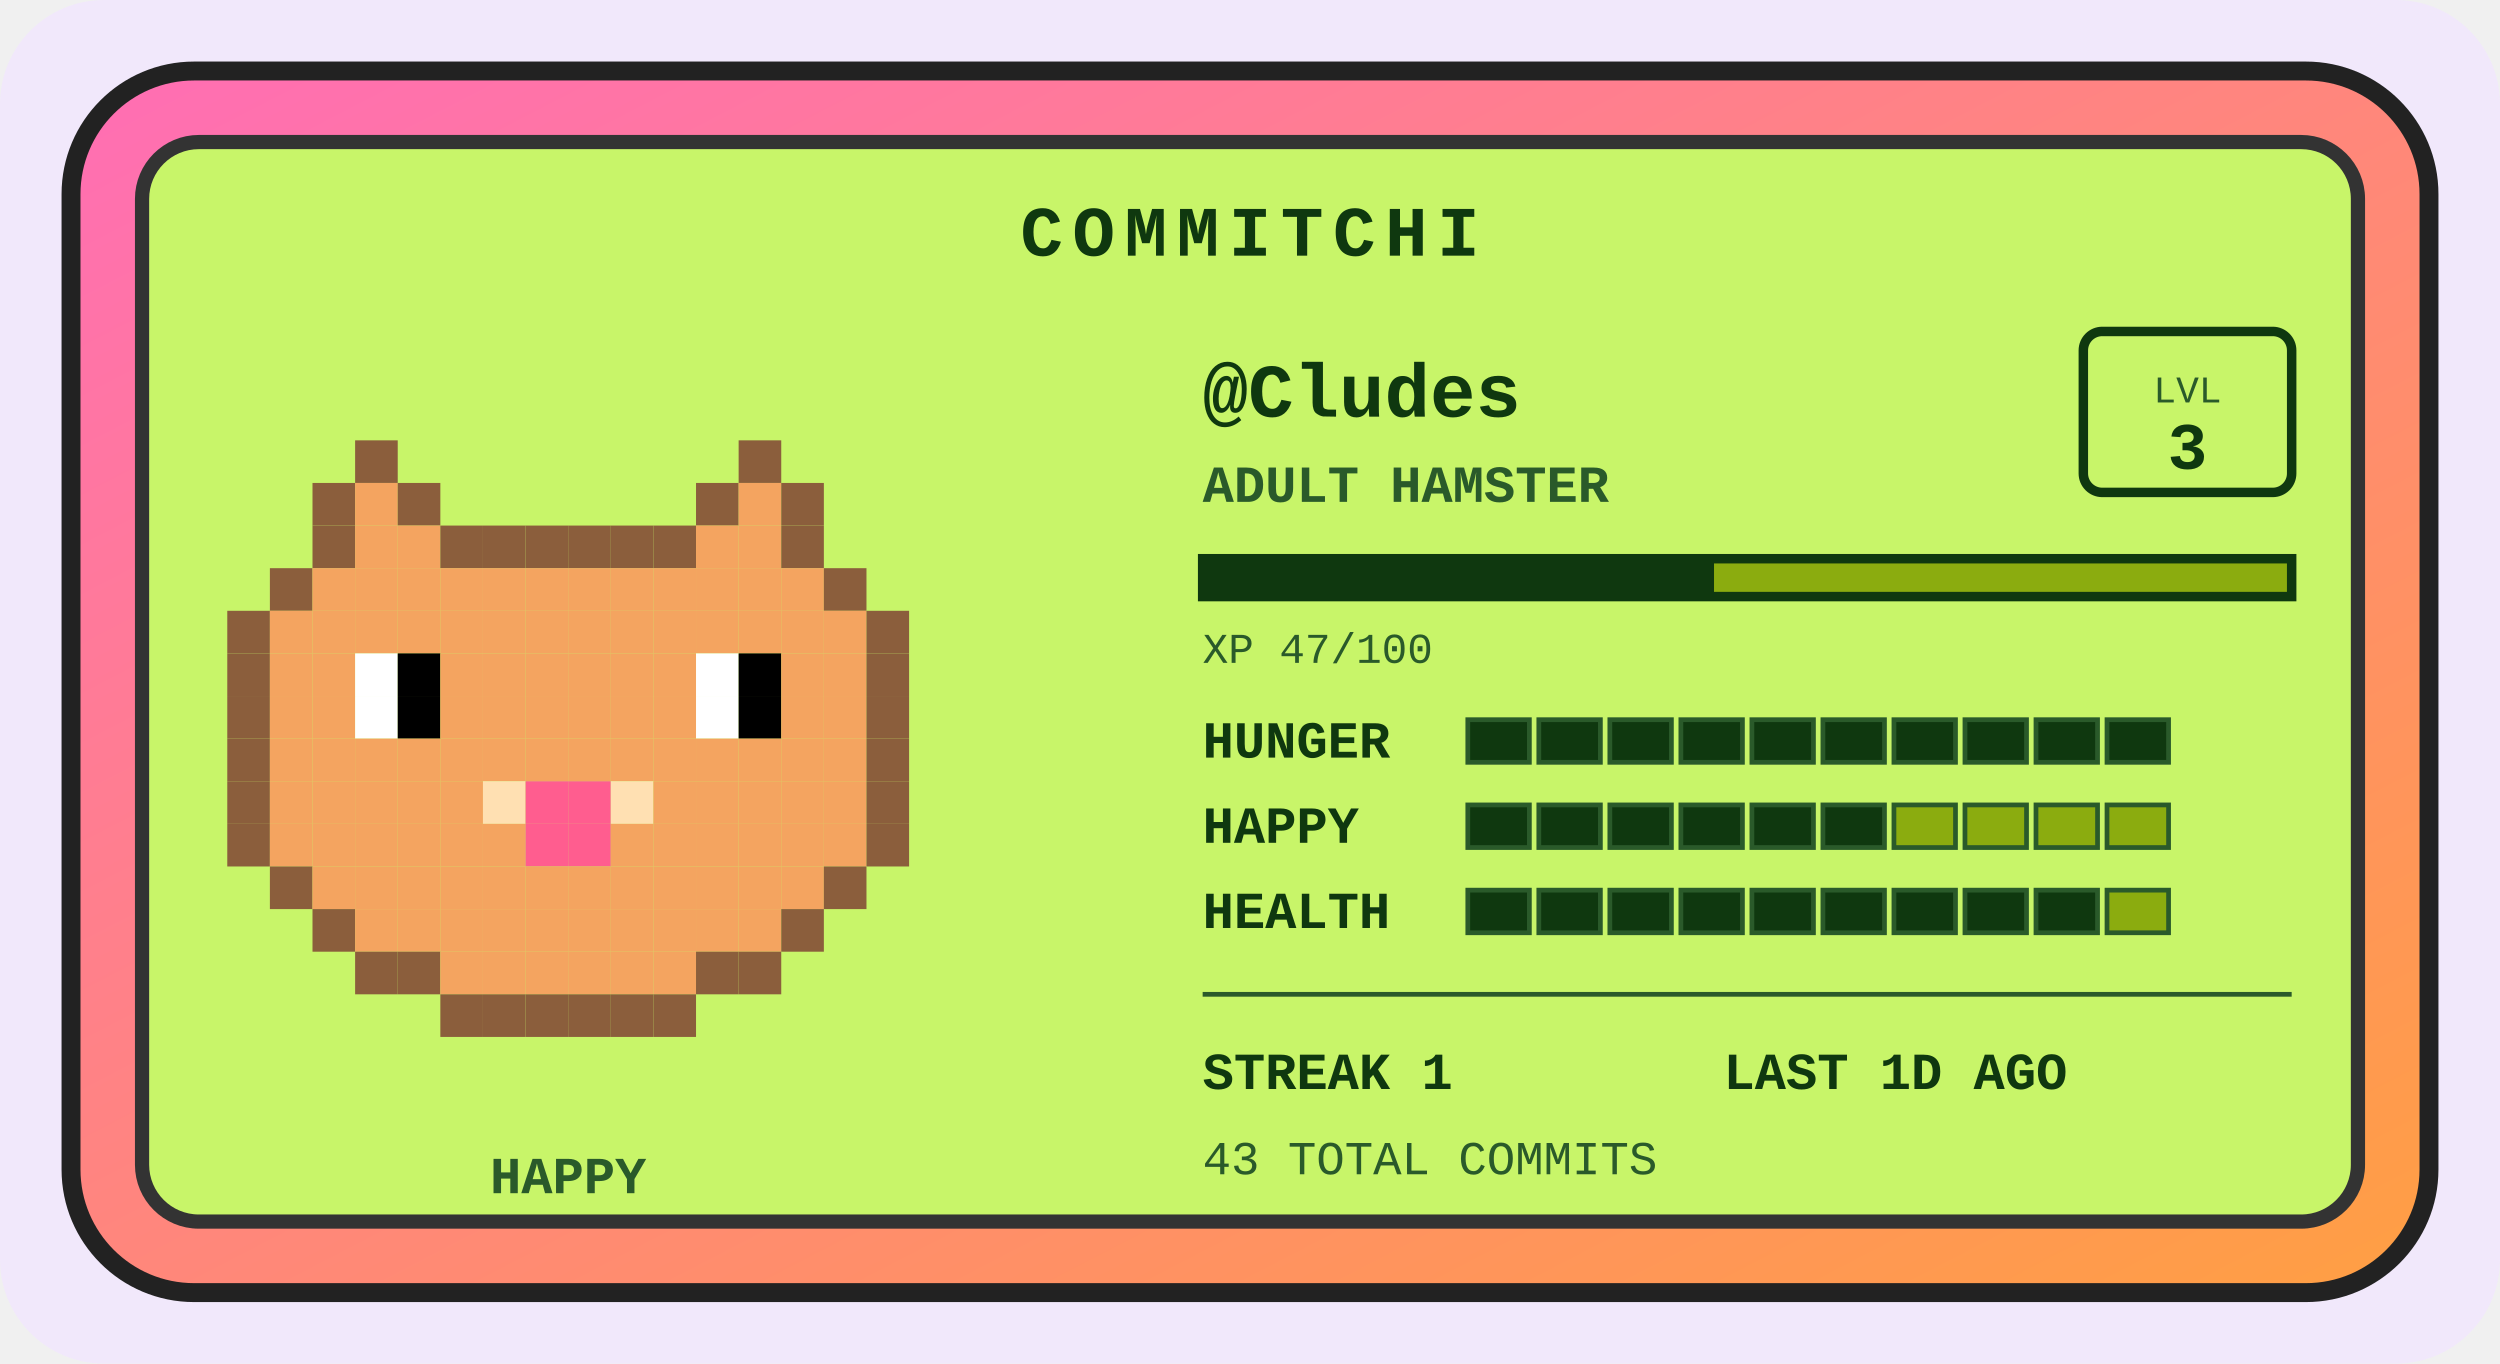
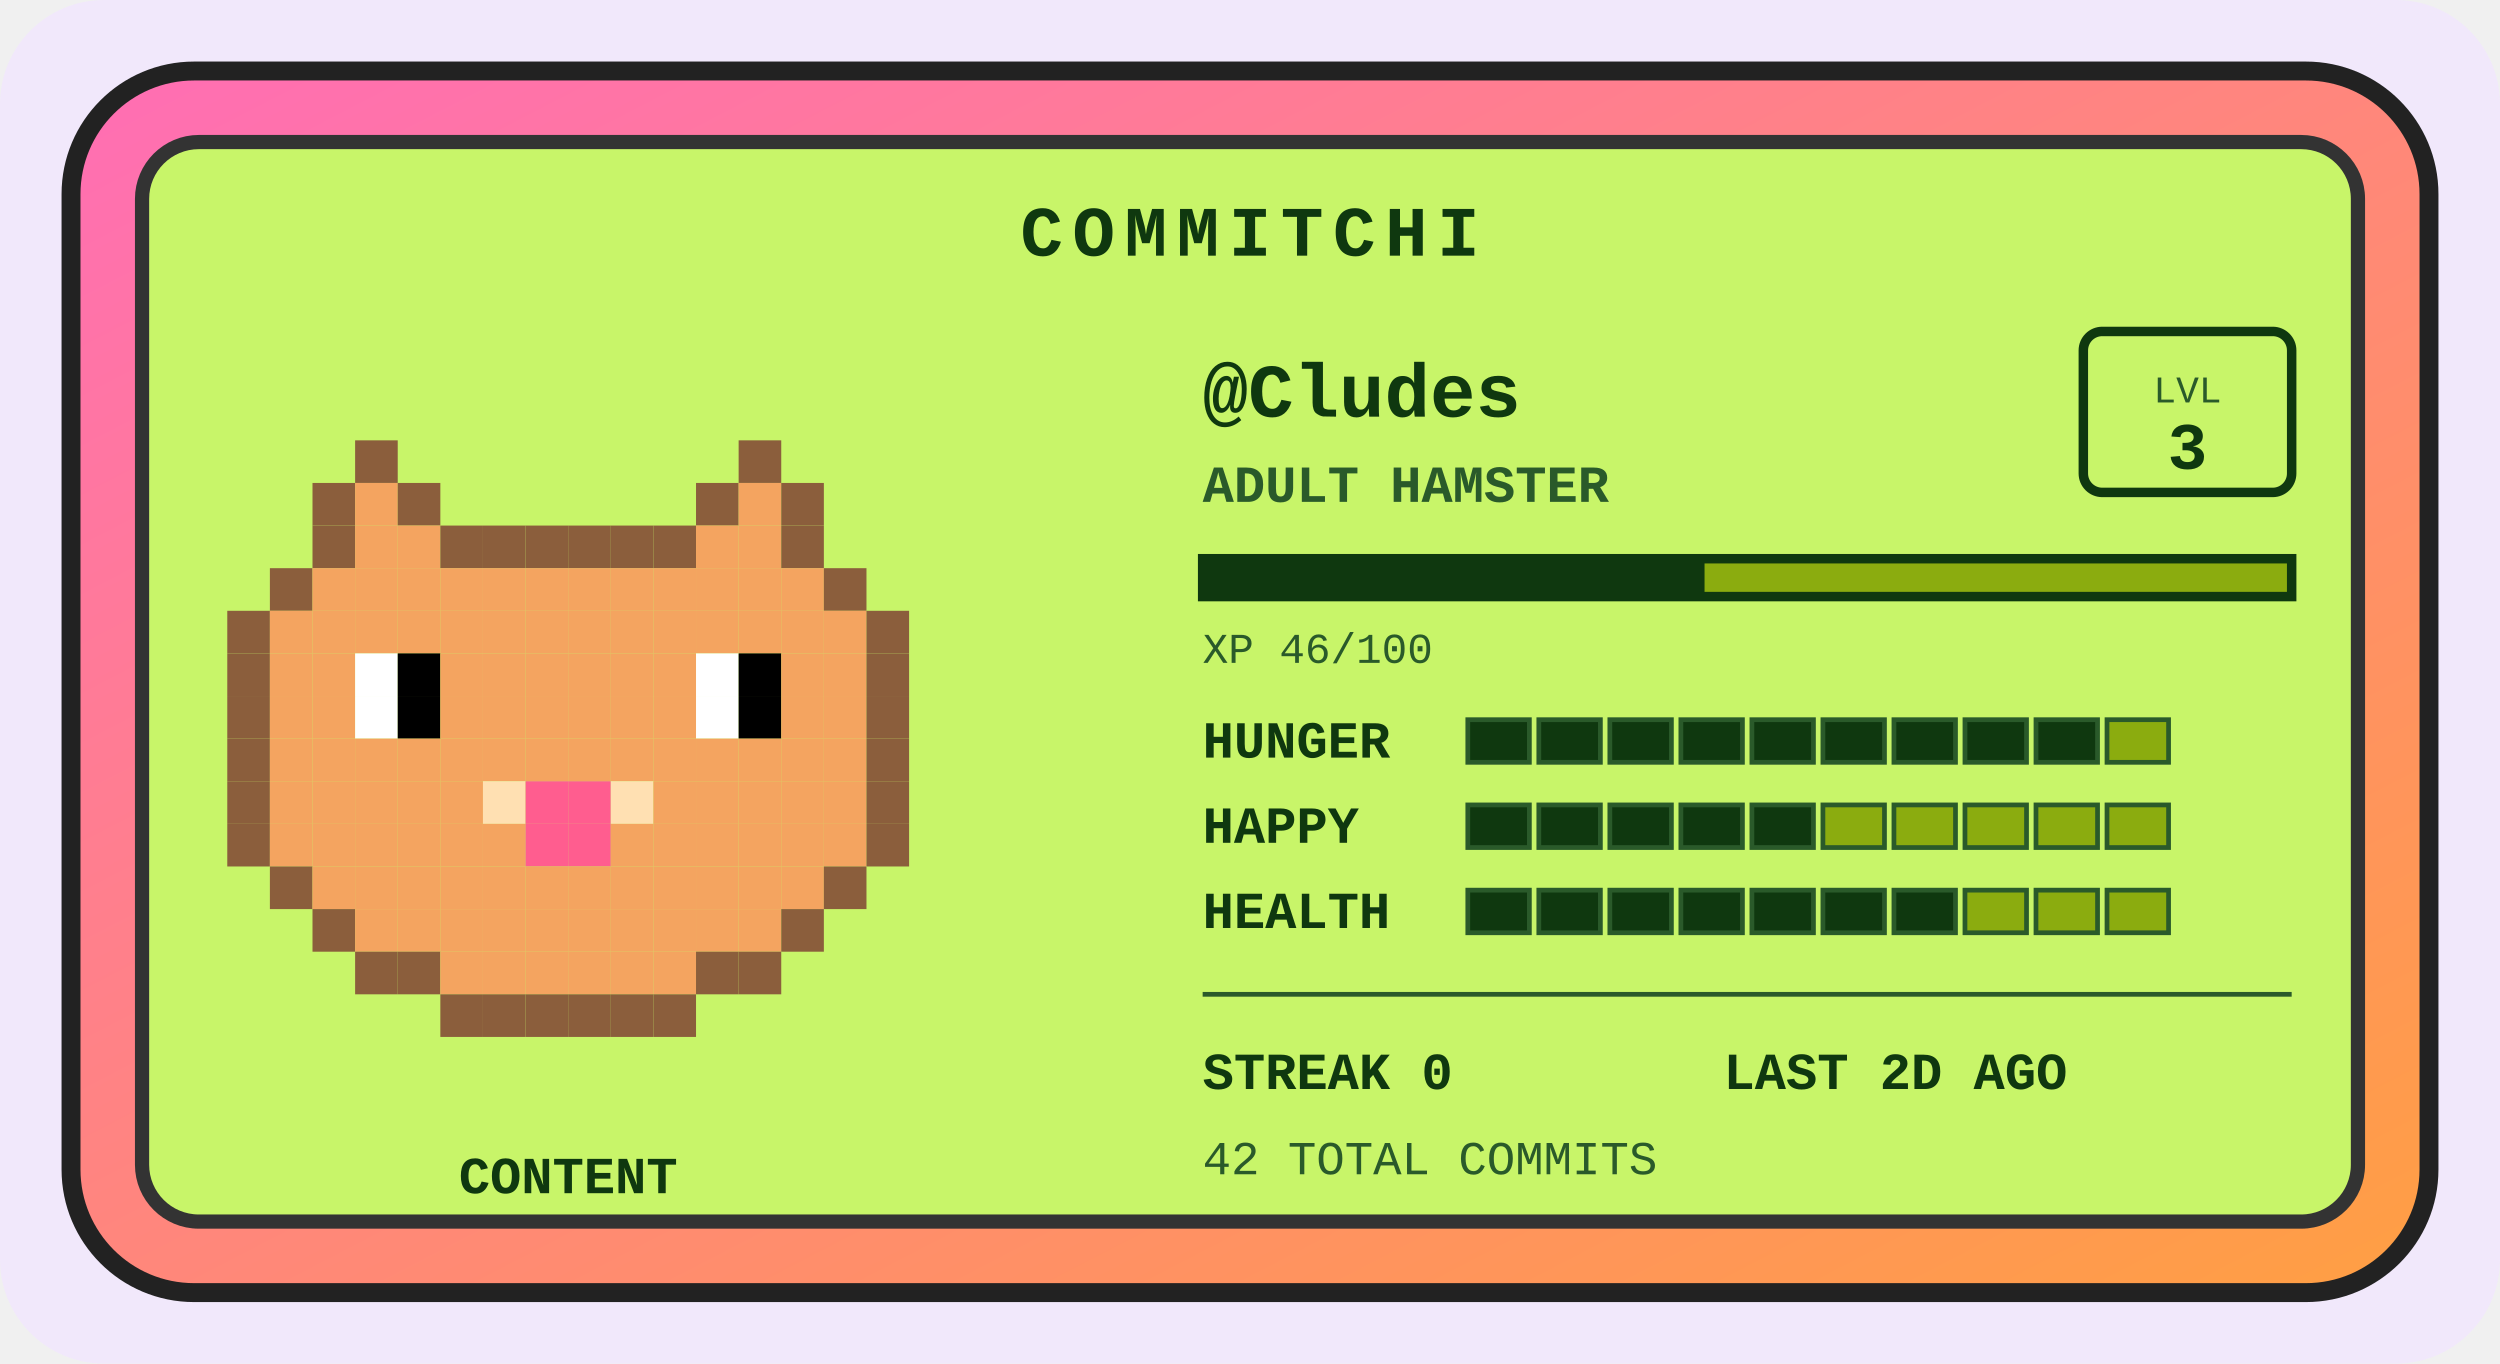
<svg xmlns="http://www.w3.org/2000/svg" width="528" height="288" viewBox="0 0 528 288" role="img" aria-label="Commitchi pet for Cludes">
  <defs>
    <linearGradient id="shell" x1="0" y1="0" x2="1" y2="1">
      <stop offset="0" stop-color="#ff6eb4" />
      <stop offset="1" stop-color="#ff9f43" />
    </linearGradient>
  </defs>
  <rect x="0" y="0" width="528" height="288" rx="22" fill="#f1e8fb" />
  <g transform="translate(14, 14)">
    <rect x="1" y="1" width="498" height="258" rx="26" fill="url(#shell)" stroke="#222" stroke-width="4" />
    <rect x="16" y="16" width="468" height="228" rx="12" fill="#c8f569" stroke="#333" stroke-width="3" />
    <text x="250" y="40" text-anchor="middle" font-family="'Courier New',monospace" font-size="15" font-weight="bold" letter-spacing="2" fill="#0f380f">COMMITCHI</text>
    <g>
      <rect x="61" y="79" width="9" height="9" fill="#8b5e3c" />
      <rect x="142" y="79" width="9" height="9" fill="#8b5e3c" />
      <rect x="52" y="88" width="9" height="9" fill="#8b5e3c" />
      <rect x="61" y="88" width="9" height="9" fill="#f4a460" />
      <rect x="70" y="88" width="9" height="9" fill="#8b5e3c" />
      <rect x="133" y="88" width="9" height="9" fill="#8b5e3c" />
      <rect x="142" y="88" width="9" height="9" fill="#f4a460" />
      <rect x="151" y="88" width="9" height="9" fill="#8b5e3c" />
      <rect x="52" y="97" width="9" height="9" fill="#8b5e3c" />
      <rect x="61" y="97" width="9" height="9" fill="#f4a460" />
      <rect x="70" y="97" width="9" height="9" fill="#f4a460" />
      <rect x="79" y="97" width="9" height="9" fill="#8b5e3c" />
      <rect x="88" y="97" width="9" height="9" fill="#8b5e3c" />
      <rect x="97" y="97" width="9" height="9" fill="#8b5e3c" />
      <rect x="106" y="97" width="9" height="9" fill="#8b5e3c" />
      <rect x="115" y="97" width="9" height="9" fill="#8b5e3c" />
      <rect x="124" y="97" width="9" height="9" fill="#8b5e3c" />
      <rect x="133" y="97" width="9" height="9" fill="#f4a460" />
      <rect x="142" y="97" width="9" height="9" fill="#f4a460" />
      <rect x="151" y="97" width="9" height="9" fill="#8b5e3c" />
      <rect x="43" y="106" width="9" height="9" fill="#8b5e3c" />
      <rect x="52" y="106" width="9" height="9" fill="#f4a460" />
      <rect x="61" y="106" width="9" height="9" fill="#f4a460" />
      <rect x="70" y="106" width="9" height="9" fill="#f4a460" />
      <rect x="79" y="106" width="9" height="9" fill="#f4a460" />
      <rect x="88" y="106" width="9" height="9" fill="#f4a460" />
      <rect x="97" y="106" width="9" height="9" fill="#f4a460" />
      <rect x="106" y="106" width="9" height="9" fill="#f4a460" />
      <rect x="115" y="106" width="9" height="9" fill="#f4a460" />
      <rect x="124" y="106" width="9" height="9" fill="#f4a460" />
      <rect x="133" y="106" width="9" height="9" fill="#f4a460" />
      <rect x="142" y="106" width="9" height="9" fill="#f4a460" />
      <rect x="151" y="106" width="9" height="9" fill="#f4a460" />
      <rect x="160" y="106" width="9" height="9" fill="#8b5e3c" />
      <rect x="34" y="115" width="9" height="9" fill="#8b5e3c" />
      <rect x="43" y="115" width="9" height="9" fill="#f4a460" />
      <rect x="52" y="115" width="9" height="9" fill="#f4a460" />
      <rect x="61" y="115" width="9" height="9" fill="#f4a460" />
      <rect x="70" y="115" width="9" height="9" fill="#f4a460" />
      <rect x="79" y="115" width="9" height="9" fill="#f4a460" />
      <rect x="88" y="115" width="9" height="9" fill="#f4a460" />
      <rect x="97" y="115" width="9" height="9" fill="#f4a460" />
      <rect x="106" y="115" width="9" height="9" fill="#f4a460" />
      <rect x="115" y="115" width="9" height="9" fill="#f4a460" />
      <rect x="124" y="115" width="9" height="9" fill="#f4a460" />
      <rect x="133" y="115" width="9" height="9" fill="#f4a460" />
      <rect x="142" y="115" width="9" height="9" fill="#f4a460" />
      <rect x="151" y="115" width="9" height="9" fill="#f4a460" />
      <rect x="160" y="115" width="9" height="9" fill="#f4a460" />
      <rect x="169" y="115" width="9" height="9" fill="#8b5e3c" />
      <rect x="34" y="124" width="9" height="9" fill="#8b5e3c" />
      <rect x="43" y="124" width="9" height="9" fill="#f4a460" />
      <rect x="52" y="124" width="9" height="9" fill="#f4a460" />
      <rect x="61" y="124" width="9" height="9" fill="#ffffff" />
      <rect x="70" y="124" width="9" height="9" fill="#000000" />
      <rect x="79" y="124" width="9" height="9" fill="#f4a460" />
      <rect x="88" y="124" width="9" height="9" fill="#f4a460" />
      <rect x="97" y="124" width="9" height="9" fill="#f4a460" />
      <rect x="106" y="124" width="9" height="9" fill="#f4a460" />
      <rect x="115" y="124" width="9" height="9" fill="#f4a460" />
      <rect x="124" y="124" width="9" height="9" fill="#f4a460" />
      <rect x="133" y="124" width="9" height="9" fill="#ffffff" />
      <rect x="142" y="124" width="9" height="9" fill="#000000" />
      <rect x="151" y="124" width="9" height="9" fill="#f4a460" />
      <rect x="160" y="124" width="9" height="9" fill="#f4a460" />
      <rect x="169" y="124" width="9" height="9" fill="#8b5e3c" />
      <rect x="34" y="133" width="9" height="9" fill="#8b5e3c" />
      <rect x="43" y="133" width="9" height="9" fill="#f4a460" />
      <rect x="52" y="133" width="9" height="9" fill="#f4a460" />
      <rect x="61" y="133" width="9" height="9" fill="#ffffff" />
      <rect x="70" y="133" width="9" height="9" fill="#000000" />
      <rect x="79" y="133" width="9" height="9" fill="#f4a460" />
      <rect x="88" y="133" width="9" height="9" fill="#f4a460" />
      <rect x="97" y="133" width="9" height="9" fill="#f4a460" />
      <rect x="106" y="133" width="9" height="9" fill="#f4a460" />
      <rect x="115" y="133" width="9" height="9" fill="#f4a460" />
      <rect x="124" y="133" width="9" height="9" fill="#f4a460" />
      <rect x="133" y="133" width="9" height="9" fill="#ffffff" />
      <rect x="142" y="133" width="9" height="9" fill="#000000" />
      <rect x="151" y="133" width="9" height="9" fill="#f4a460" />
      <rect x="160" y="133" width="9" height="9" fill="#f4a460" />
      <rect x="169" y="133" width="9" height="9" fill="#8b5e3c" />
      <rect x="34" y="142" width="9" height="9" fill="#8b5e3c" />
      <rect x="43" y="142" width="9" height="9" fill="#f4a460" />
      <rect x="52" y="142" width="9" height="9" fill="#f4a460" />
      <rect x="61" y="142" width="9" height="9" fill="#f4a460" />
      <rect x="70" y="142" width="9" height="9" fill="#f4a460" />
      <rect x="79" y="142" width="9" height="9" fill="#f4a460" />
      <rect x="88" y="142" width="9" height="9" fill="#f4a460" />
      <rect x="97" y="142" width="9" height="9" fill="#f4a460" />
      <rect x="106" y="142" width="9" height="9" fill="#f4a460" />
      <rect x="115" y="142" width="9" height="9" fill="#f4a460" />
      <rect x="124" y="142" width="9" height="9" fill="#f4a460" />
      <rect x="133" y="142" width="9" height="9" fill="#f4a460" />
      <rect x="142" y="142" width="9" height="9" fill="#f4a460" />
      <rect x="151" y="142" width="9" height="9" fill="#f4a460" />
      <rect x="160" y="142" width="9" height="9" fill="#f4a460" />
      <rect x="169" y="142" width="9" height="9" fill="#8b5e3c" />
      <rect x="34" y="151" width="9" height="9" fill="#8b5e3c" />
      <rect x="43" y="151" width="9" height="9" fill="#f4a460" />
      <rect x="52" y="151" width="9" height="9" fill="#f4a460" />
      <rect x="61" y="151" width="9" height="9" fill="#f4a460" />
      <rect x="70" y="151" width="9" height="9" fill="#f4a460" />
      <rect x="79" y="151" width="9" height="9" fill="#f4a460" />
      <rect x="88" y="151" width="9" height="9" fill="#ffe0b2" />
      <rect x="97" y="151" width="9" height="9" fill="#ff5d8f" />
      <rect x="106" y="151" width="9" height="9" fill="#ff5d8f" />
      <rect x="115" y="151" width="9" height="9" fill="#ffe0b2" />
      <rect x="124" y="151" width="9" height="9" fill="#f4a460" />
      <rect x="133" y="151" width="9" height="9" fill="#f4a460" />
      <rect x="142" y="151" width="9" height="9" fill="#f4a460" />
      <rect x="151" y="151" width="9" height="9" fill="#f4a460" />
      <rect x="160" y="151" width="9" height="9" fill="#f4a460" />
      <rect x="169" y="151" width="9" height="9" fill="#8b5e3c" />
      <rect x="34" y="160" width="9" height="9" fill="#8b5e3c" />
      <rect x="43" y="160" width="9" height="9" fill="#f4a460" />
      <rect x="52" y="160" width="9" height="9" fill="#f4a460" />
      <rect x="61" y="160" width="9" height="9" fill="#f4a460" />
      <rect x="70" y="160" width="9" height="9" fill="#f4a460" />
      <rect x="79" y="160" width="9" height="9" fill="#f4a460" />
      <rect x="88" y="160" width="9" height="9" fill="#f4a460" />
      <rect x="97" y="160" width="9" height="9" fill="#ff5d8f" />
      <rect x="106" y="160" width="9" height="9" fill="#ff5d8f" />
      <rect x="115" y="160" width="9" height="9" fill="#f4a460" />
      <rect x="124" y="160" width="9" height="9" fill="#f4a460" />
      <rect x="133" y="160" width="9" height="9" fill="#f4a460" />
      <rect x="142" y="160" width="9" height="9" fill="#f4a460" />
      <rect x="151" y="160" width="9" height="9" fill="#f4a460" />
      <rect x="160" y="160" width="9" height="9" fill="#f4a460" />
      <rect x="169" y="160" width="9" height="9" fill="#8b5e3c" />
      <rect x="43" y="169" width="9" height="9" fill="#8b5e3c" />
      <rect x="52" y="169" width="9" height="9" fill="#f4a460" />
      <rect x="61" y="169" width="9" height="9" fill="#f4a460" />
      <rect x="70" y="169" width="9" height="9" fill="#f4a460" />
      <rect x="79" y="169" width="9" height="9" fill="#f4a460" />
      <rect x="88" y="169" width="9" height="9" fill="#f4a460" />
      <rect x="97" y="169" width="9" height="9" fill="#f4a460" />
      <rect x="106" y="169" width="9" height="9" fill="#f4a460" />
      <rect x="115" y="169" width="9" height="9" fill="#f4a460" />
      <rect x="124" y="169" width="9" height="9" fill="#f4a460" />
      <rect x="133" y="169" width="9" height="9" fill="#f4a460" />
      <rect x="142" y="169" width="9" height="9" fill="#f4a460" />
      <rect x="151" y="169" width="9" height="9" fill="#f4a460" />
      <rect x="160" y="169" width="9" height="9" fill="#8b5e3c" />
      <rect x="52" y="178" width="9" height="9" fill="#8b5e3c" />
      <rect x="61" y="178" width="9" height="9" fill="#f4a460" />
      <rect x="70" y="178" width="9" height="9" fill="#f4a460" />
      <rect x="79" y="178" width="9" height="9" fill="#f4a460" />
      <rect x="88" y="178" width="9" height="9" fill="#f4a460" />
      <rect x="97" y="178" width="9" height="9" fill="#f4a460" />
      <rect x="106" y="178" width="9" height="9" fill="#f4a460" />
      <rect x="115" y="178" width="9" height="9" fill="#f4a460" />
      <rect x="124" y="178" width="9" height="9" fill="#f4a460" />
      <rect x="133" y="178" width="9" height="9" fill="#f4a460" />
      <rect x="142" y="178" width="9" height="9" fill="#f4a460" />
      <rect x="151" y="178" width="9" height="9" fill="#8b5e3c" />
      <rect x="61" y="187" width="9" height="9" fill="#8b5e3c" />
      <rect x="70" y="187" width="9" height="9" fill="#8b5e3c" />
      <rect x="79" y="187" width="9" height="9" fill="#f4a460" />
      <rect x="88" y="187" width="9" height="9" fill="#f4a460" />
      <rect x="97" y="187" width="9" height="9" fill="#f4a460" />
      <rect x="106" y="187" width="9" height="9" fill="#f4a460" />
      <rect x="115" y="187" width="9" height="9" fill="#f4a460" />
      <rect x="124" y="187" width="9" height="9" fill="#f4a460" />
      <rect x="133" y="187" width="9" height="9" fill="#8b5e3c" />
      <rect x="142" y="187" width="9" height="9" fill="#8b5e3c" />
      <rect x="79" y="196" width="9" height="9" fill="#8b5e3c" />
      <rect x="88" y="196" width="9" height="9" fill="#8b5e3c" />
      <rect x="97" y="196" width="9" height="9" fill="#8b5e3c" />
      <rect x="106" y="196" width="9" height="9" fill="#8b5e3c" />
      <rect x="115" y="196" width="9" height="9" fill="#8b5e3c" />
      <rect x="124" y="196" width="9" height="9" fill="#8b5e3c" />
      <animateTransform attributeName="transform" type="translate" values="0 0; 0 -5; 0 0" dur="3s" repeatCount="indefinite" />
    </g>
-     <text x="106" y="238" text-anchor="middle" font-family="'Courier New',monospace" font-size="11" font-weight="bold" fill="#2a5a2a">HAPPY</text>
+     <text x="106" y="238" text-anchor="middle" font-family="'Courier New',monospace" font-size="11" font-weight="bold" fill="#0f380f">CONTENT</text>
    <text x="240" y="74" font-family="'Courier New',monospace" font-size="16" font-weight="bold" fill="#0f380f">@Cludes</text>
    <text x="240" y="92" font-family="'Courier New',monospace" font-size="11" font-weight="bold" fill="#2a5a2a">ADULT HAMSTER</text>
    <rect x="426" y="56" width="44" height="34" rx="4" fill="none" stroke="#0f380f" stroke-width="2" />
    <text x="448" y="71" text-anchor="middle" font-family="'Courier New',monospace" font-size="8" fill="#2a5a2a">LVL</text>
    <text x="448" y="85" text-anchor="middle" font-family="'Courier New',monospace" font-size="14" font-weight="bold" fill="#0f380f">3</text>
    <rect x="240" y="104" width="230" height="8" fill="#8bac0f" stroke="#0f380f" stroke-width="2" />
-     <rect x="240" y="104" width="108" height="8" fill="#0f380f" />
-     <text x="240" y="126" font-family="'Courier New',monospace" font-size="9" fill="#2a5a2a">XP 47/100</text>
+     <rect x="240" y="104" width="106" height="8" fill="#0f380f" />
+     <text x="240" y="126" font-family="'Courier New',monospace" font-size="9" fill="#2a5a2a">XP 46/100</text>
    <text x="240" y="146" font-family="'Courier New',monospace" font-size="11" font-weight="bold" fill="#0f380f">HUNGER</text>
    <rect x="296" y="138" width="13" height="9" fill="#0f380f" stroke="#2a5a2a" stroke-width="1" />
    <rect x="311" y="138" width="13" height="9" fill="#0f380f" stroke="#2a5a2a" stroke-width="1" />
    <rect x="326" y="138" width="13" height="9" fill="#0f380f" stroke="#2a5a2a" stroke-width="1" />
    <rect x="341" y="138" width="13" height="9" fill="#0f380f" stroke="#2a5a2a" stroke-width="1" />
    <rect x="356" y="138" width="13" height="9" fill="#0f380f" stroke="#2a5a2a" stroke-width="1" />
    <rect x="371" y="138" width="13" height="9" fill="#0f380f" stroke="#2a5a2a" stroke-width="1" />
    <rect x="386" y="138" width="13" height="9" fill="#0f380f" stroke="#2a5a2a" stroke-width="1" />
    <rect x="401" y="138" width="13" height="9" fill="#0f380f" stroke="#2a5a2a" stroke-width="1" />
    <rect x="416" y="138" width="13" height="9" fill="#0f380f" stroke="#2a5a2a" stroke-width="1" />
-     <rect x="431" y="138" width="13" height="9" fill="#0f380f" stroke="#2a5a2a" stroke-width="1" />
+     <rect x="431" y="138" width="13" height="9" fill="#8bac0f" stroke="#2a5a2a" stroke-width="1" />
    <text x="240" y="164" font-family="'Courier New',monospace" font-size="11" font-weight="bold" fill="#0f380f">HAPPY</text>
    <rect x="296" y="156" width="13" height="9" fill="#0f380f" stroke="#2a5a2a" stroke-width="1" />
    <rect x="311" y="156" width="13" height="9" fill="#0f380f" stroke="#2a5a2a" stroke-width="1" />
    <rect x="326" y="156" width="13" height="9" fill="#0f380f" stroke="#2a5a2a" stroke-width="1" />
    <rect x="341" y="156" width="13" height="9" fill="#0f380f" stroke="#2a5a2a" stroke-width="1" />
    <rect x="356" y="156" width="13" height="9" fill="#0f380f" stroke="#2a5a2a" stroke-width="1" />
-     <rect x="371" y="156" width="13" height="9" fill="#0f380f" stroke="#2a5a2a" stroke-width="1" />
+     <rect x="371" y="156" width="13" height="9" fill="#8bac0f" stroke="#2a5a2a" stroke-width="1" />
    <rect x="386" y="156" width="13" height="9" fill="#8bac0f" stroke="#2a5a2a" stroke-width="1" />
    <rect x="401" y="156" width="13" height="9" fill="#8bac0f" stroke="#2a5a2a" stroke-width="1" />
    <rect x="416" y="156" width="13" height="9" fill="#8bac0f" stroke="#2a5a2a" stroke-width="1" />
    <rect x="431" y="156" width="13" height="9" fill="#8bac0f" stroke="#2a5a2a" stroke-width="1" />
    <text x="240" y="182" font-family="'Courier New',monospace" font-size="11" font-weight="bold" fill="#0f380f">HEALTH</text>
    <rect x="296" y="174" width="13" height="9" fill="#0f380f" stroke="#2a5a2a" stroke-width="1" />
    <rect x="311" y="174" width="13" height="9" fill="#0f380f" stroke="#2a5a2a" stroke-width="1" />
    <rect x="326" y="174" width="13" height="9" fill="#0f380f" stroke="#2a5a2a" stroke-width="1" />
    <rect x="341" y="174" width="13" height="9" fill="#0f380f" stroke="#2a5a2a" stroke-width="1" />
    <rect x="356" y="174" width="13" height="9" fill="#0f380f" stroke="#2a5a2a" stroke-width="1" />
    <rect x="371" y="174" width="13" height="9" fill="#0f380f" stroke="#2a5a2a" stroke-width="1" />
    <rect x="386" y="174" width="13" height="9" fill="#0f380f" stroke="#2a5a2a" stroke-width="1" />
-     <rect x="401" y="174" width="13" height="9" fill="#0f380f" stroke="#2a5a2a" stroke-width="1" />
-     <rect x="416" y="174" width="13" height="9" fill="#0f380f" stroke="#2a5a2a" stroke-width="1" />
+     <rect x="401" y="174" width="13" height="9" fill="#8bac0f" stroke="#2a5a2a" stroke-width="1" />
+     <rect x="416" y="174" width="13" height="9" fill="#8bac0f" stroke="#2a5a2a" stroke-width="1" />
    <rect x="431" y="174" width="13" height="9" fill="#8bac0f" stroke="#2a5a2a" stroke-width="1" />
    <line x1="240" y1="196" x2="470" y2="196" stroke="#2a5a2a" stroke-width="1" />
-     <text x="240" y="216" font-family="'Courier New',monospace" font-size="11" font-weight="bold" fill="#0f380f">STREAK 1</text>
-     <text x="350" y="216" font-family="'Courier New',monospace" font-size="11" font-weight="bold" fill="#0f380f">LAST 1D AGO</text>
-     <text x="240" y="234" font-family="'Courier New',monospace" font-size="10" fill="#2a5a2a">43 TOTAL COMMITS</text>
+     <text x="240" y="216" font-family="'Courier New',monospace" font-size="11" font-weight="bold" fill="#0f380f">STREAK 0</text>
+     <text x="350" y="216" font-family="'Courier New',monospace" font-size="11" font-weight="bold" fill="#0f380f">LAST 2D AGO</text>
+     <text x="240" y="234" font-family="'Courier New',monospace" font-size="10" fill="#2a5a2a">42 TOTAL COMMITS</text>
  </g>
</svg>
